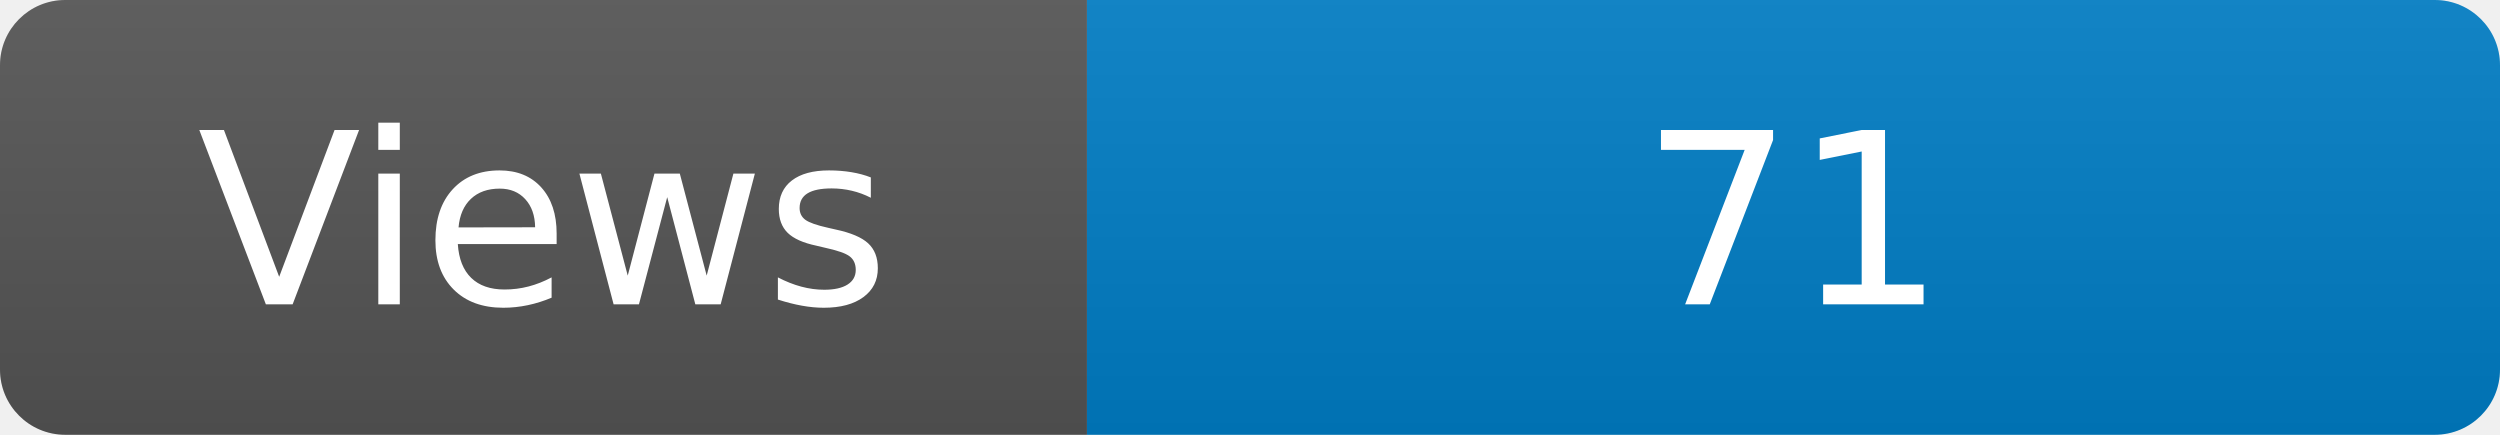
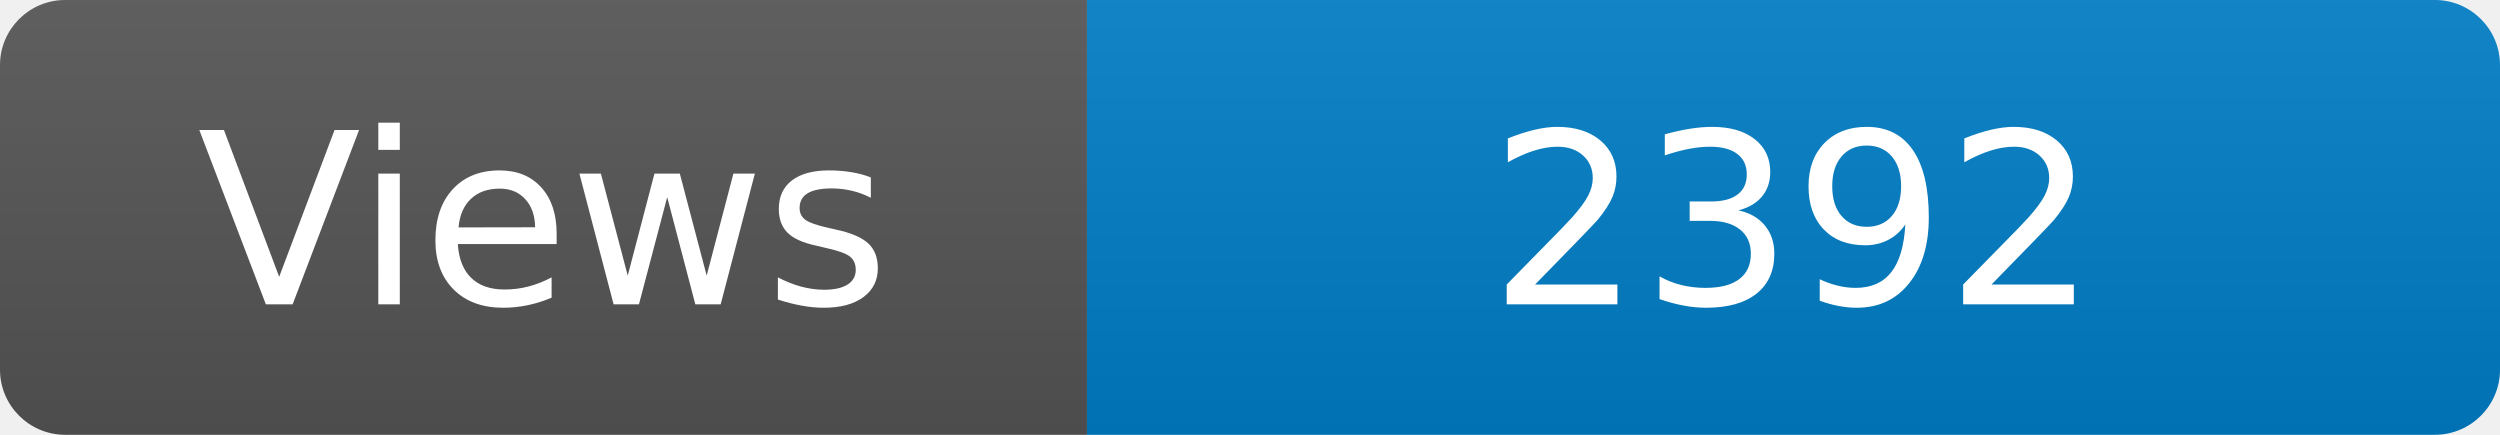
<svg xmlns="http://www.w3.org/2000/svg" width="115" height="20" role="img" aria-label="Maintained?: yes">
  <linearGradient id="s" x2="0" y2="100%">
    <stop offset="0" stop-color="#bbb" stop-opacity=".1" />
    <stop offset="1" stop-opacity=".1" />
  </linearGradient>
  <clipPath id="r">
    <rect width="115" height="20" rx="3" fill="#fff" />
  </clipPath>
  <g clip-path="url(#r)">
    <rect width="50" height="20" fill="#555" />
    <rect x="50" width="160" height="20" fill="#007ec6" />
    <rect width="115" height="20" fill="url(#s)" />
  </g>
  <g fill="#fff" text-anchor="middle" font-family="Verdana,Geneva,DejaVu Sans,sans-serif" font-size="110">
    <text x="250" y="140" transform="scale(.1)" fill="#fff">Views</text>
-     <text x="825" y="140" transform="scale(.1)" fill="#fff">71</text>
+     <text x="825" y="140" transform="scale(.1)" fill="#fff">2392</text>
  </g>
</svg>
